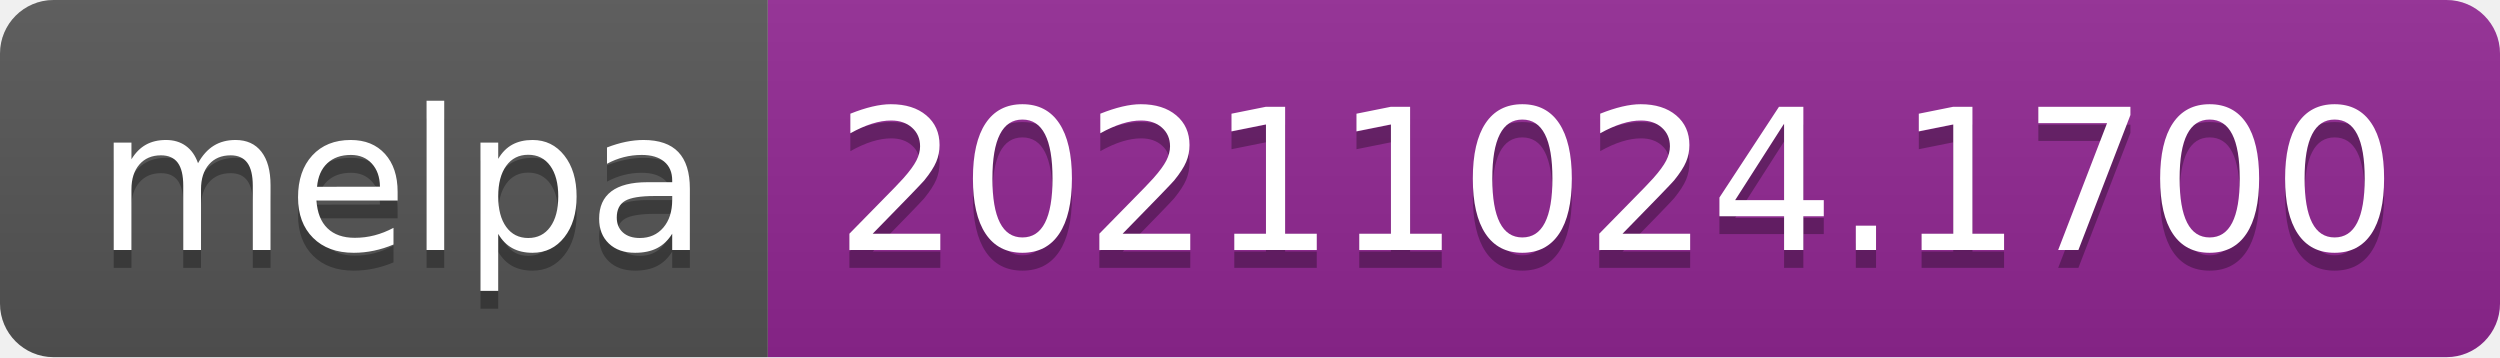
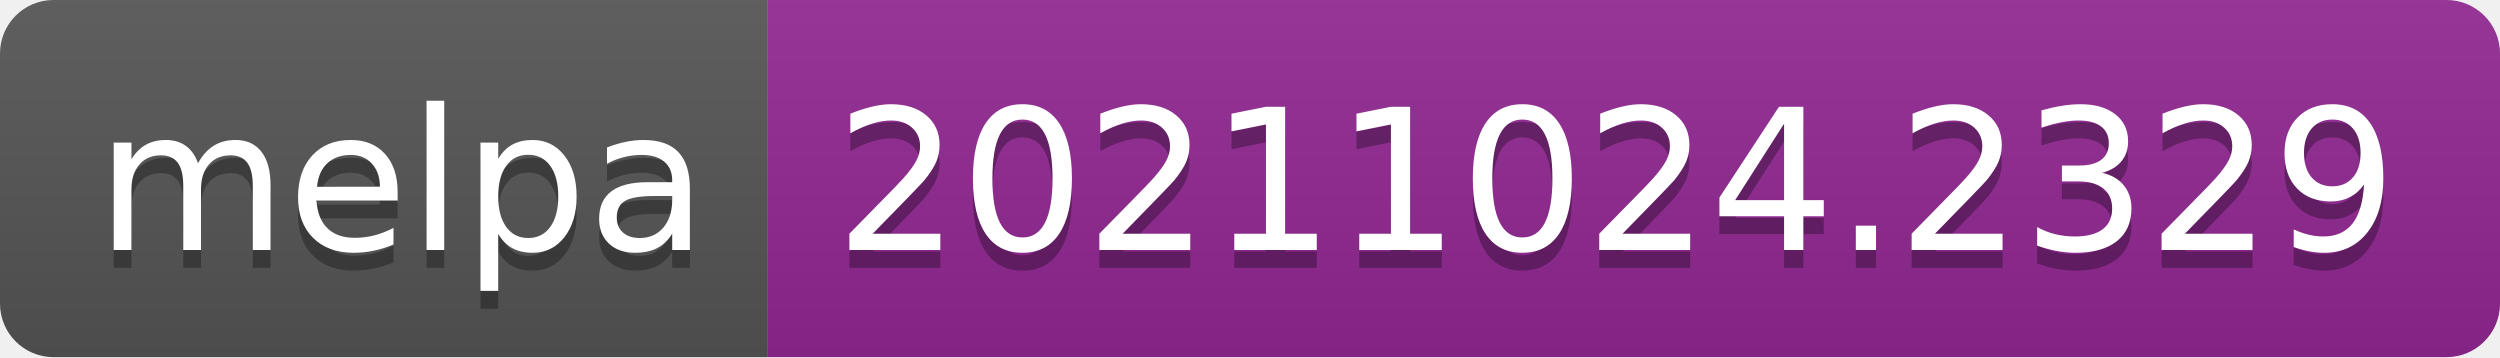
- <svg xmlns="http://www.w3.org/2000/svg" width="140" height="20" role="img" aria-label="melpa: 20211024.1700">
+ <svg xmlns="http://www.w3.org/2000/svg" width="140" height="20" role="img" aria-label="melpa: 20211024.2329">
  <linearGradient id="s" x2="0" y2="100%">
    <stop offset="0" stop-color="#bbb" stop-opacity=".1" />
    <stop offset="1" stop-opacity=".1" />
  </linearGradient>
  <clipPath id="r">
    <rect width="140" height="20" rx="3" fill="#fff" />
  </clipPath>
  <g clip-path="url(#r)">
    <rect width="43" height="20" fill="#555" />
    <rect x="43" width="97" height="20" fill="#922793" />
    <rect width="140" height="20" fill="url(#s)" />
  </g>
  <g fill="#fff" text-anchor="middle" font-family="Verdana,Geneva,DejaVu Sans,sans-serif" text-rendering="geometricPrecision" font-size="110">
    <text aria-hidden="true" x="225" y="150" fill="#010101" fill-opacity=".3" transform="scale(.1)" textLength="330">melpa</text>
    <text x="225" y="140" transform="scale(.1)" fill="#fff" textLength="330">melpa</text>
-     <text aria-hidden="true" x="905" y="150" fill="#010101" fill-opacity=".3" transform="scale(.1)" textLength="870">20211024.1700</text>
-     <text x="905" y="140" transform="scale(.1)" fill="#fff" textLength="870">20211024.1700</text>
+     <text aria-hidden="true" x="905" y="150" fill="#010101" fill-opacity=".3" transform="scale(.1)" textLength="870">20211024.2329</text>
+     <text x="905" y="140" transform="scale(.1)" fill="#fff" textLength="870">20211024.2329</text>
  </g>
</svg>
